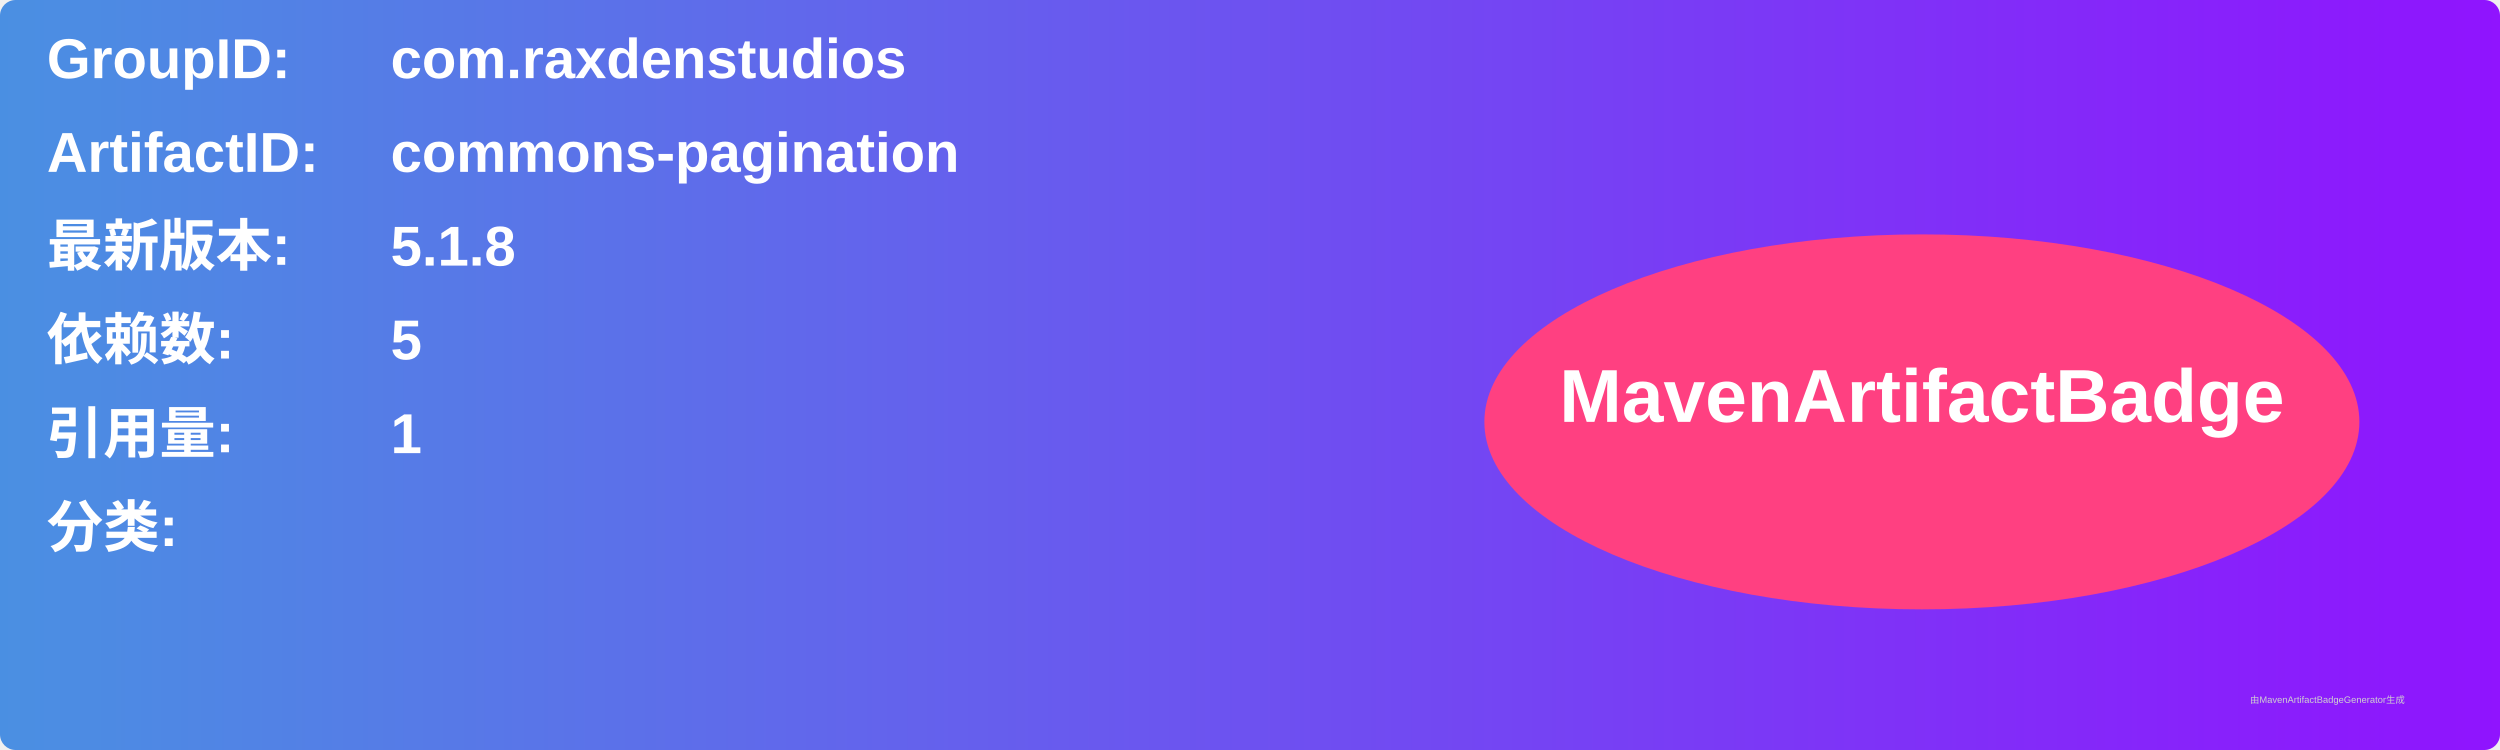
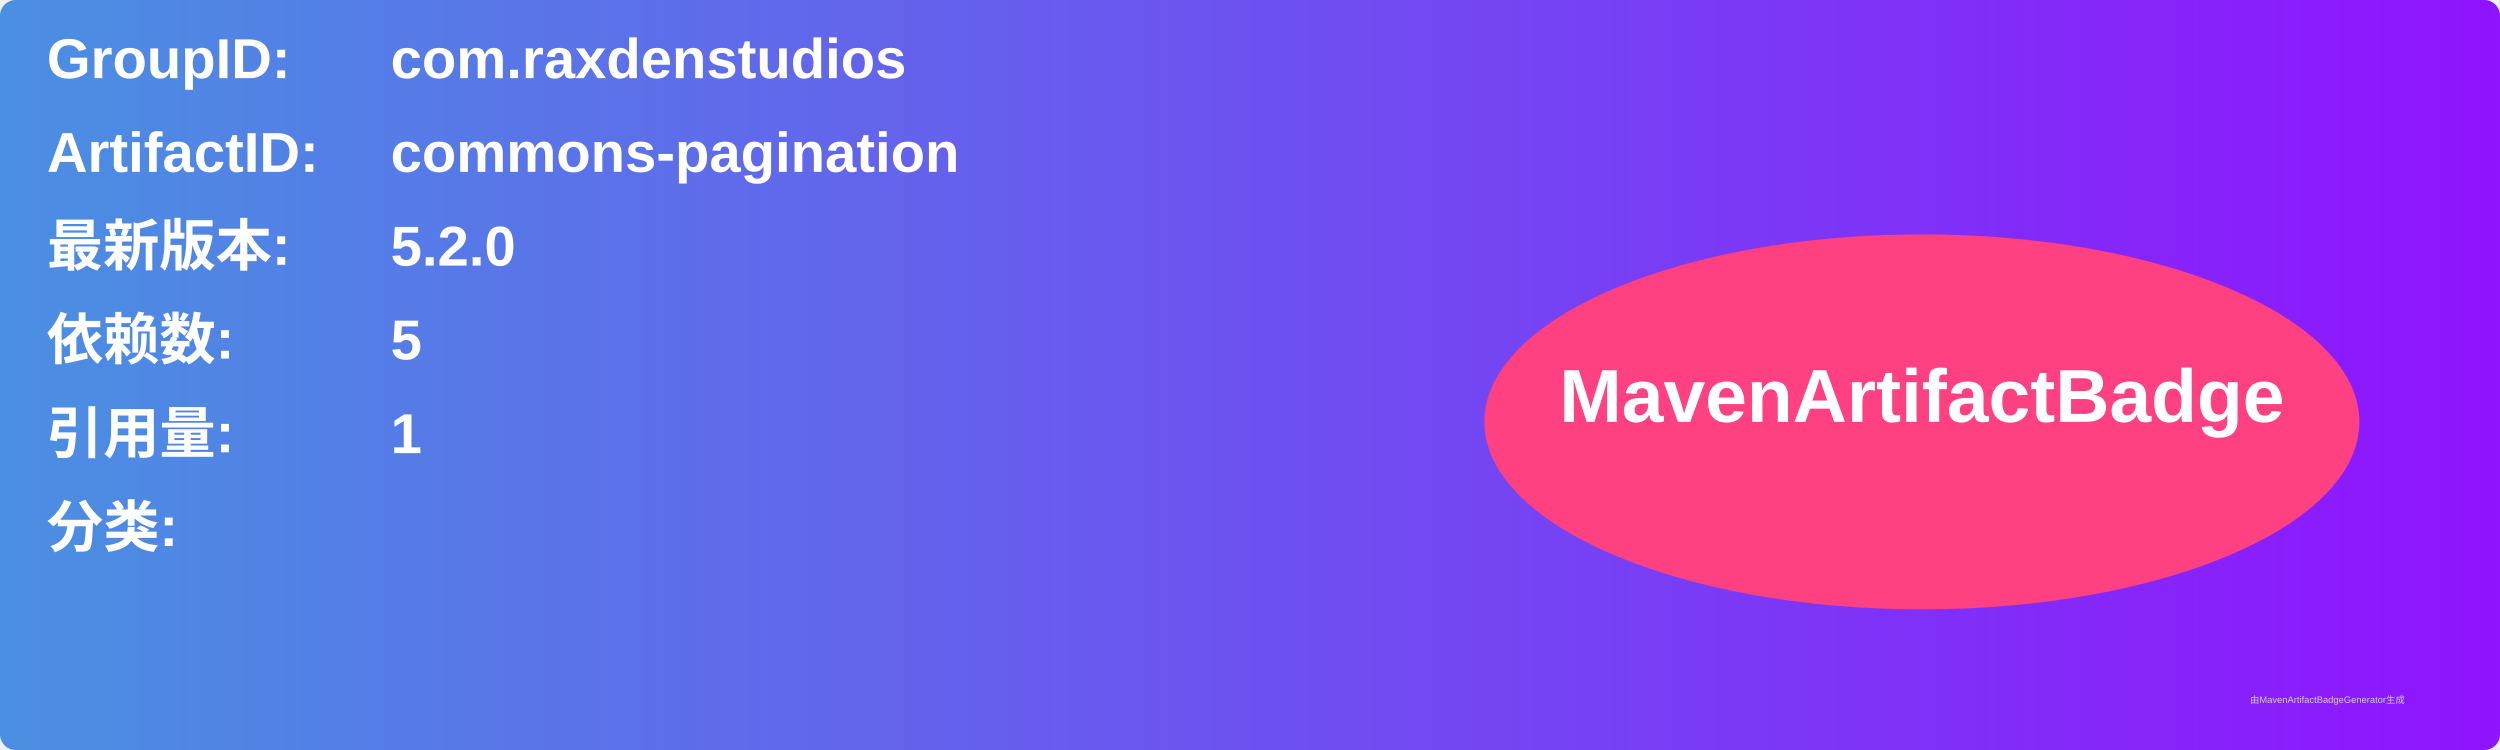
<svg xmlns="http://www.w3.org/2000/svg" width="800" height="240" viewBox="0 0 800 240">
  <linearGradient id="grad" x1="0%" y1="0%" x2="100%" y2="0%">
    <stop offset="0%" stop-color="#4a90e2" />
    <stop offset="100%" stop-color="#9013fe" />
  </linearGradient>
  <rect width="100%" height="100%" rx="5" ry="5" fill="url(#grad)" />
  <g transform="translate(15, 15)">
    <text x="0" y="10" font-family="Arial" font-size="18" fill="white" font-weight="bold" width="260">GroupID:</text>
    <text x="110" y="10" font-family="Arial" font-size="18" fill="white" font-weight="bold" width="460">com.raxdenstudios</text>
    <text x="0" y="40" font-family="Arial" font-size="18" fill="white" font-weight="bold" width="260">ArtifactID:</text>
    <text x="110" y="40" font-family="Arial" font-size="18" fill="white" font-weight="bold" width="460">commons-pagination</text>
    <text x="0" y="70" font-family="Arial" font-size="18" fill="white" font-weight="bold">最新版本:</text>
    <text x="110" y="70" font-family="Arial" font-size="18" fill="white" font-weight="bold">
-       <tspan font-weight="bold">5.1.8</tspan>
+       <tspan font-weight="bold">5.2.0</tspan>
    </text>
    <text x="0" y="100" font-family="Arial" font-size="18" fill="white" font-weight="bold">依赖数: </text>
    <text x="110" y="100" font-family="Arial" font-size="18" fill="white">
      <tspan font-weight="bold">5</tspan>
    </text>
    <text x="0" y="130" font-family="Arial" font-size="18" fill="white" font-weight="bold">引用量: </text>
    <text x="110" y="130" font-family="Arial" font-size="18" fill="white">
      <tspan font-weight="bold">1</tspan>
    </text>
    <text x="0" y="160" font-family="Arial" font-size="18" fill="white" font-weight="bold">分类:</text>
    <text x="10" y="190" font-family="Arial" font-size="10" fill="white">
      <tspan font-weight="bold" />
    </text>
    <ellipse cx="600" cy="120" rx="140" ry="60" fill="#ff4081" />
    <text x="600" y="120" text-anchor="middle" font-family="Arial" font-size="24" fill="white" font-weight="bold">MavenArtifactBadge</text>
  </g>
  <text x="720" y="225" font-family="Arial" font-size="3" fill="#d0d0d0">由MavenArtifactBadgeGenerator生成</text>
</svg>
